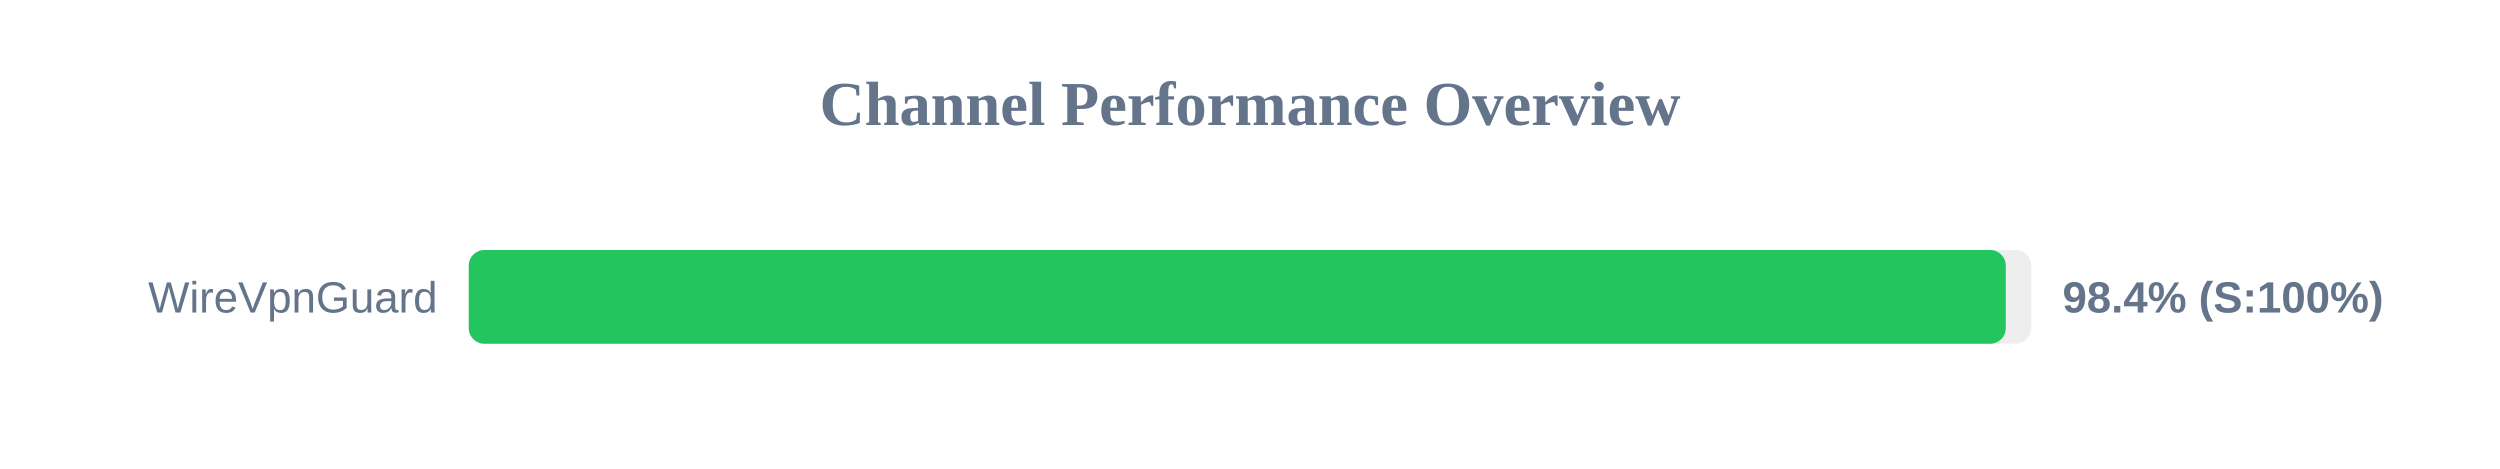
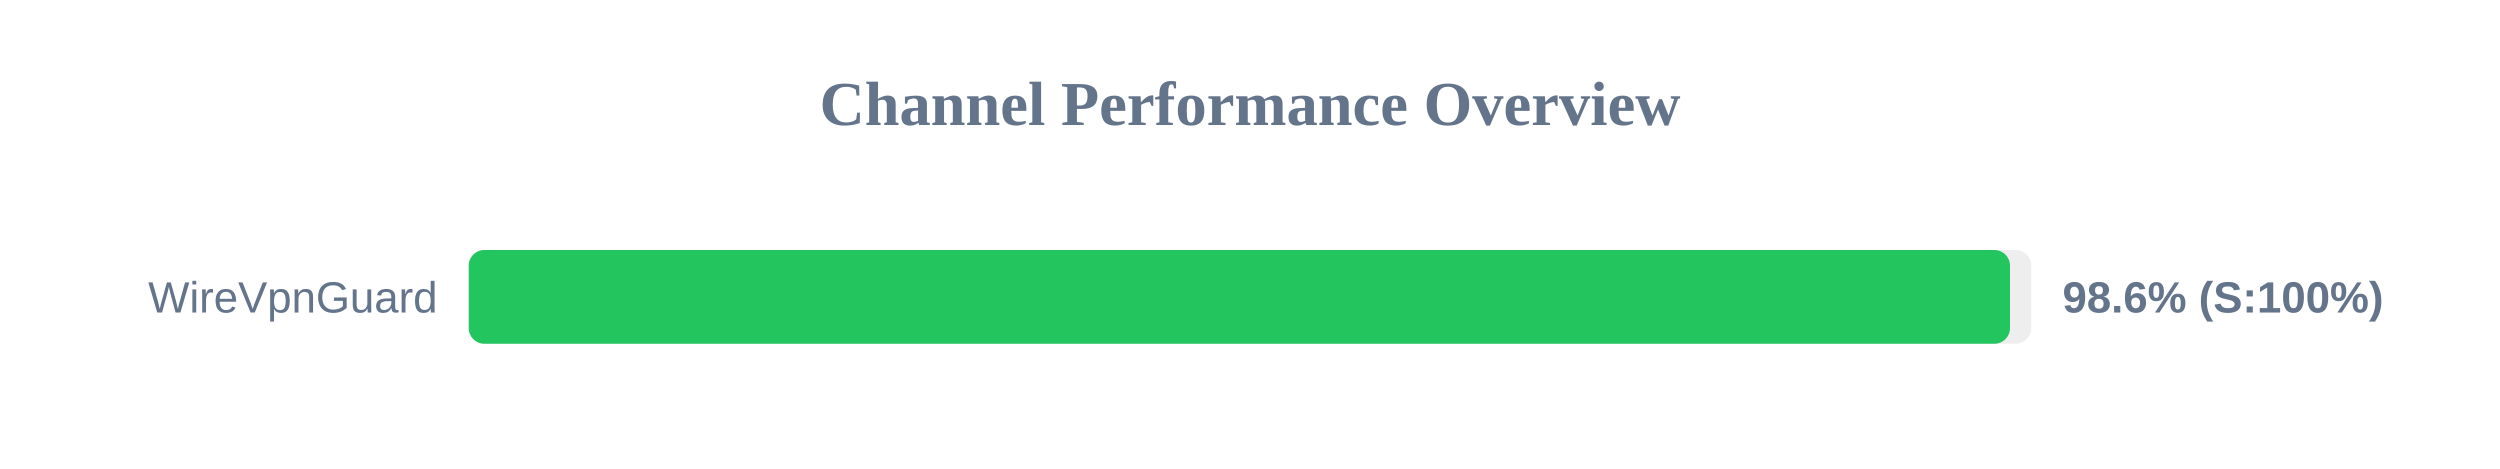
<svg xmlns="http://www.w3.org/2000/svg" width="800" height="150" version="1.1">
  <style>
        .row { font: 14px Arial; fill: #64748b; }
        .score { font: bold 14px Arial; fill: #64748b; }
    </style>
  <text x="400" y="40" text-anchor="middle" font-size="20px" font-weight="bold" fill="#64748b">Channel Performance Overview</text>
  <rect x="150" y="80" width="500" height="30" fill="#eee" rx="5" />
-   <rect x="150" y="80" width="491.85" height="30" fill="#22c55e" rx="5" />
+   <rect x="150" y="80" width="493.2" height="30" fill="#22c55e" rx="5" />
  <text x="140" y="100" text-anchor="end" class="row">WireVpnGuard</text>
-   <text x="660" y="100" text-anchor="start" class="score">98.4% (S:100%)</text>
+   <text x="660" y="100" text-anchor="start" class="score">98.6% (S:100%)</text>
</svg>
